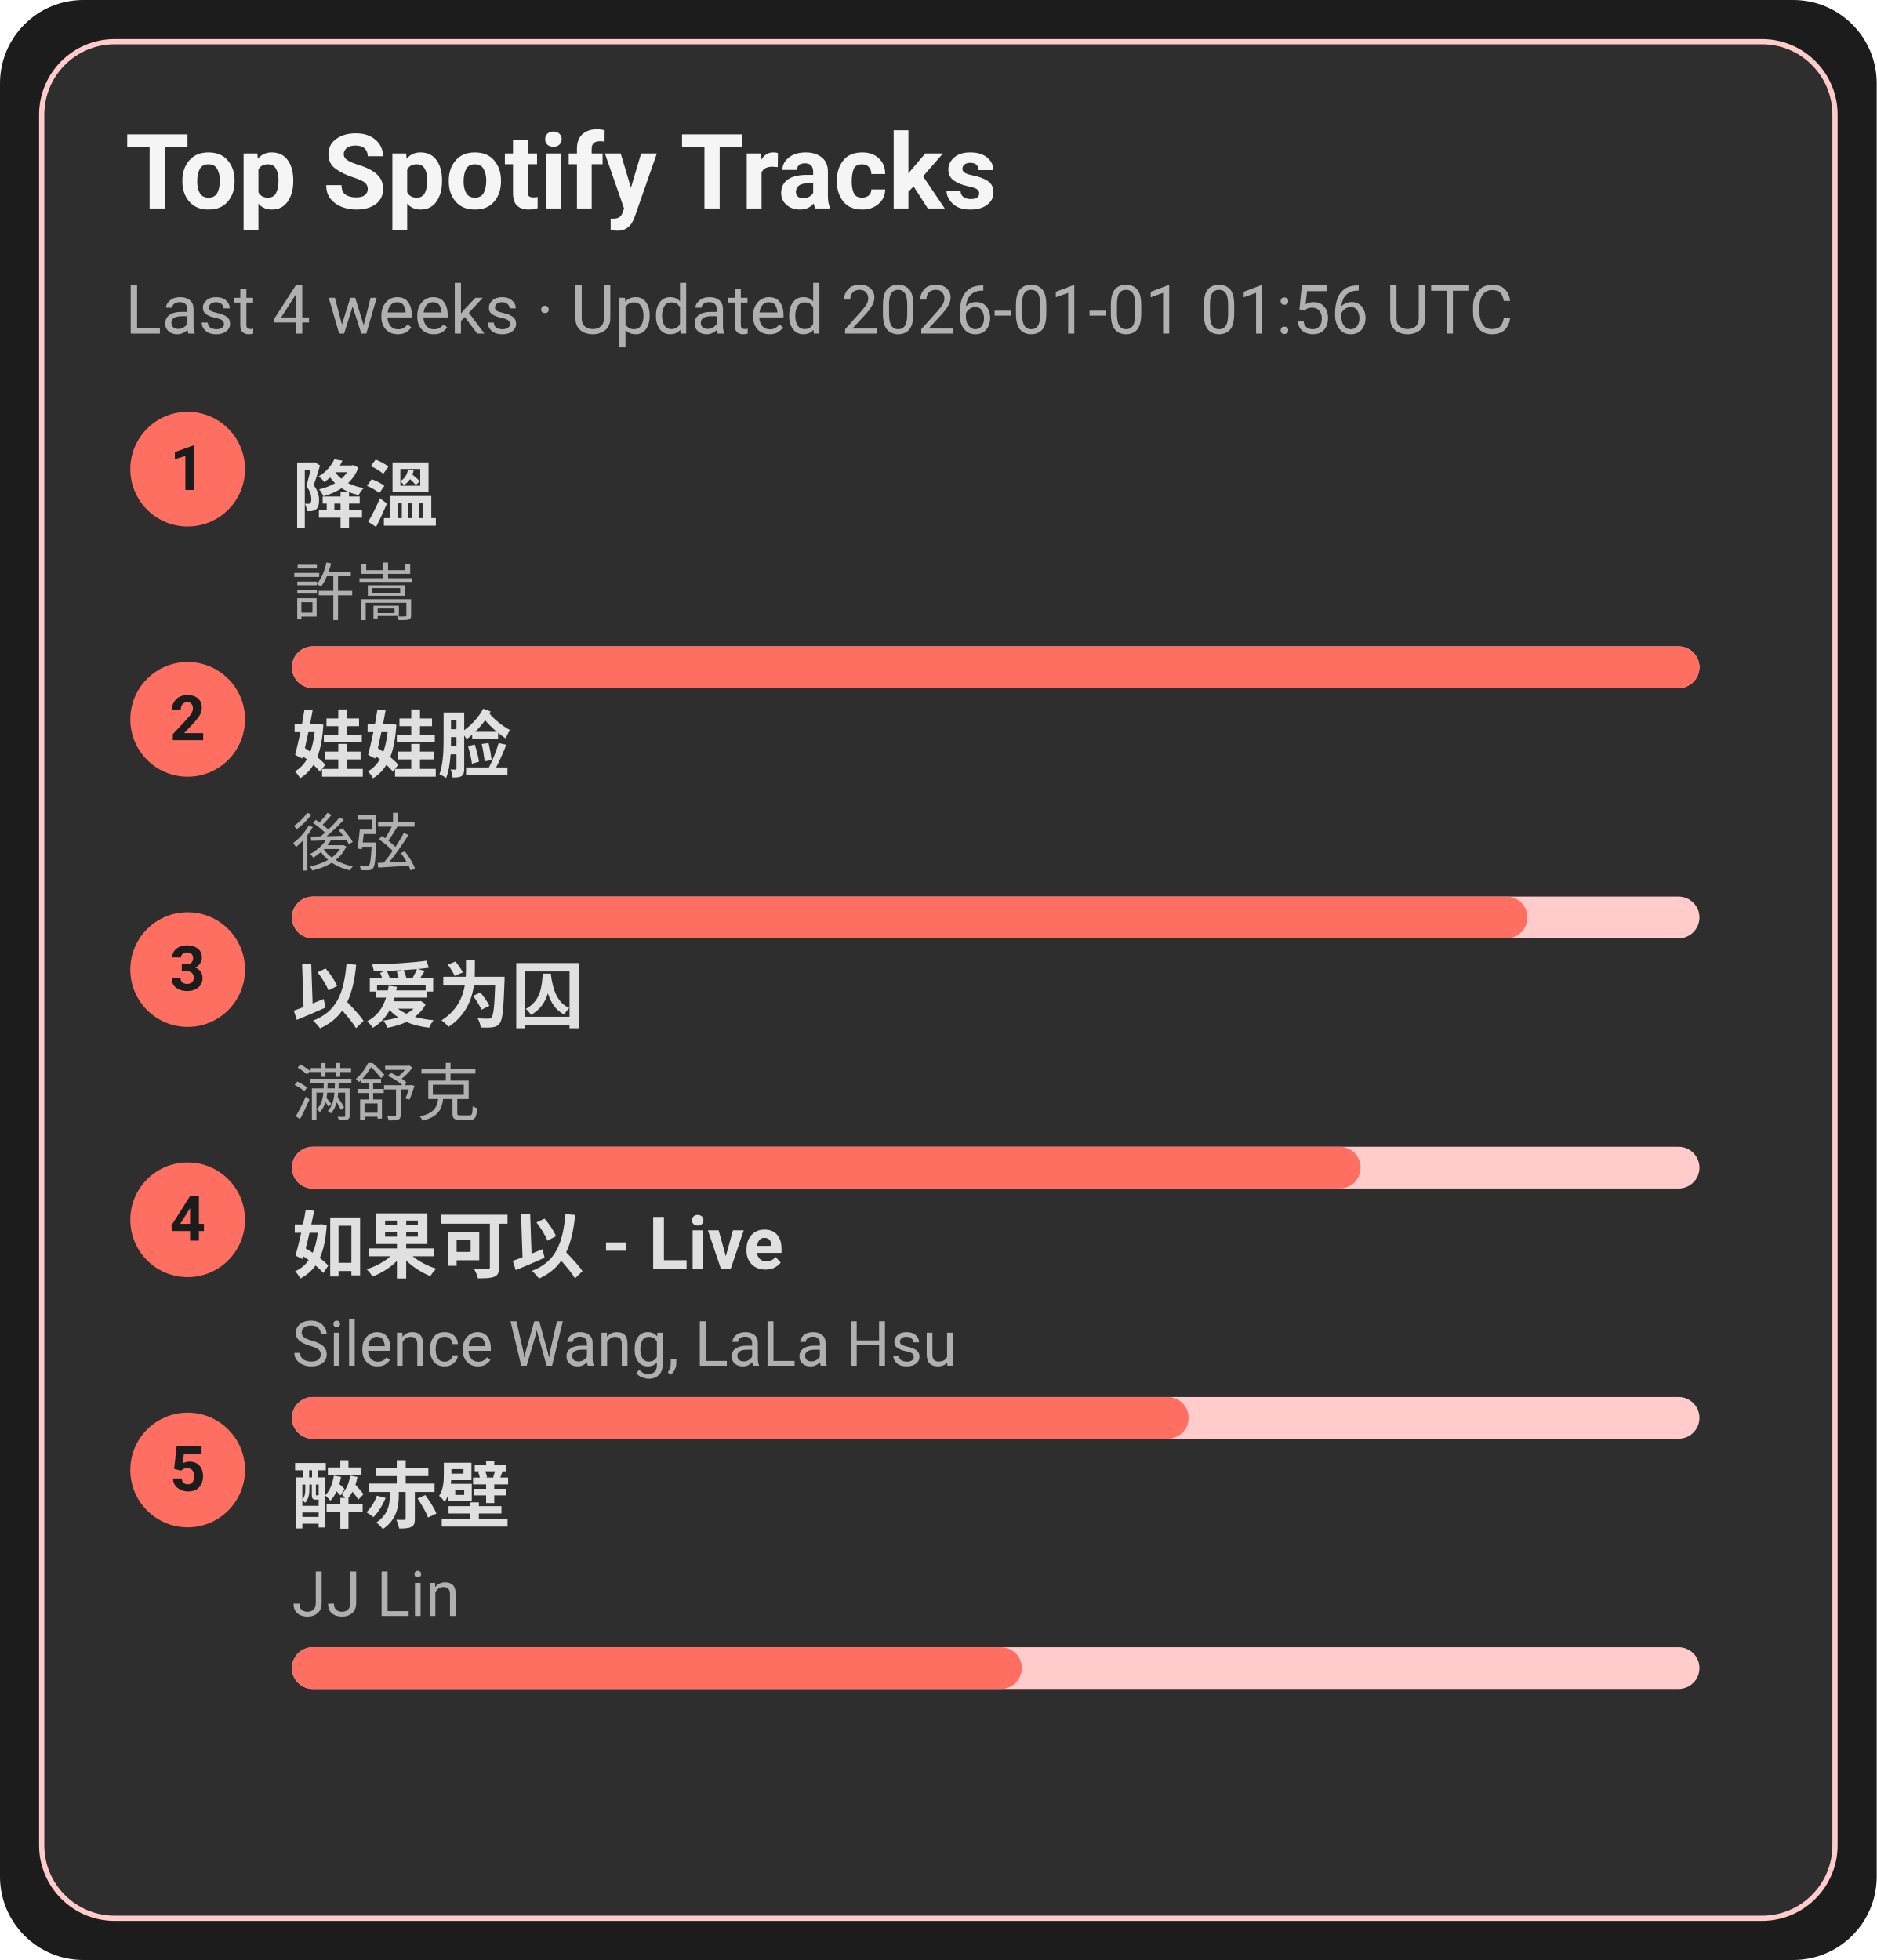
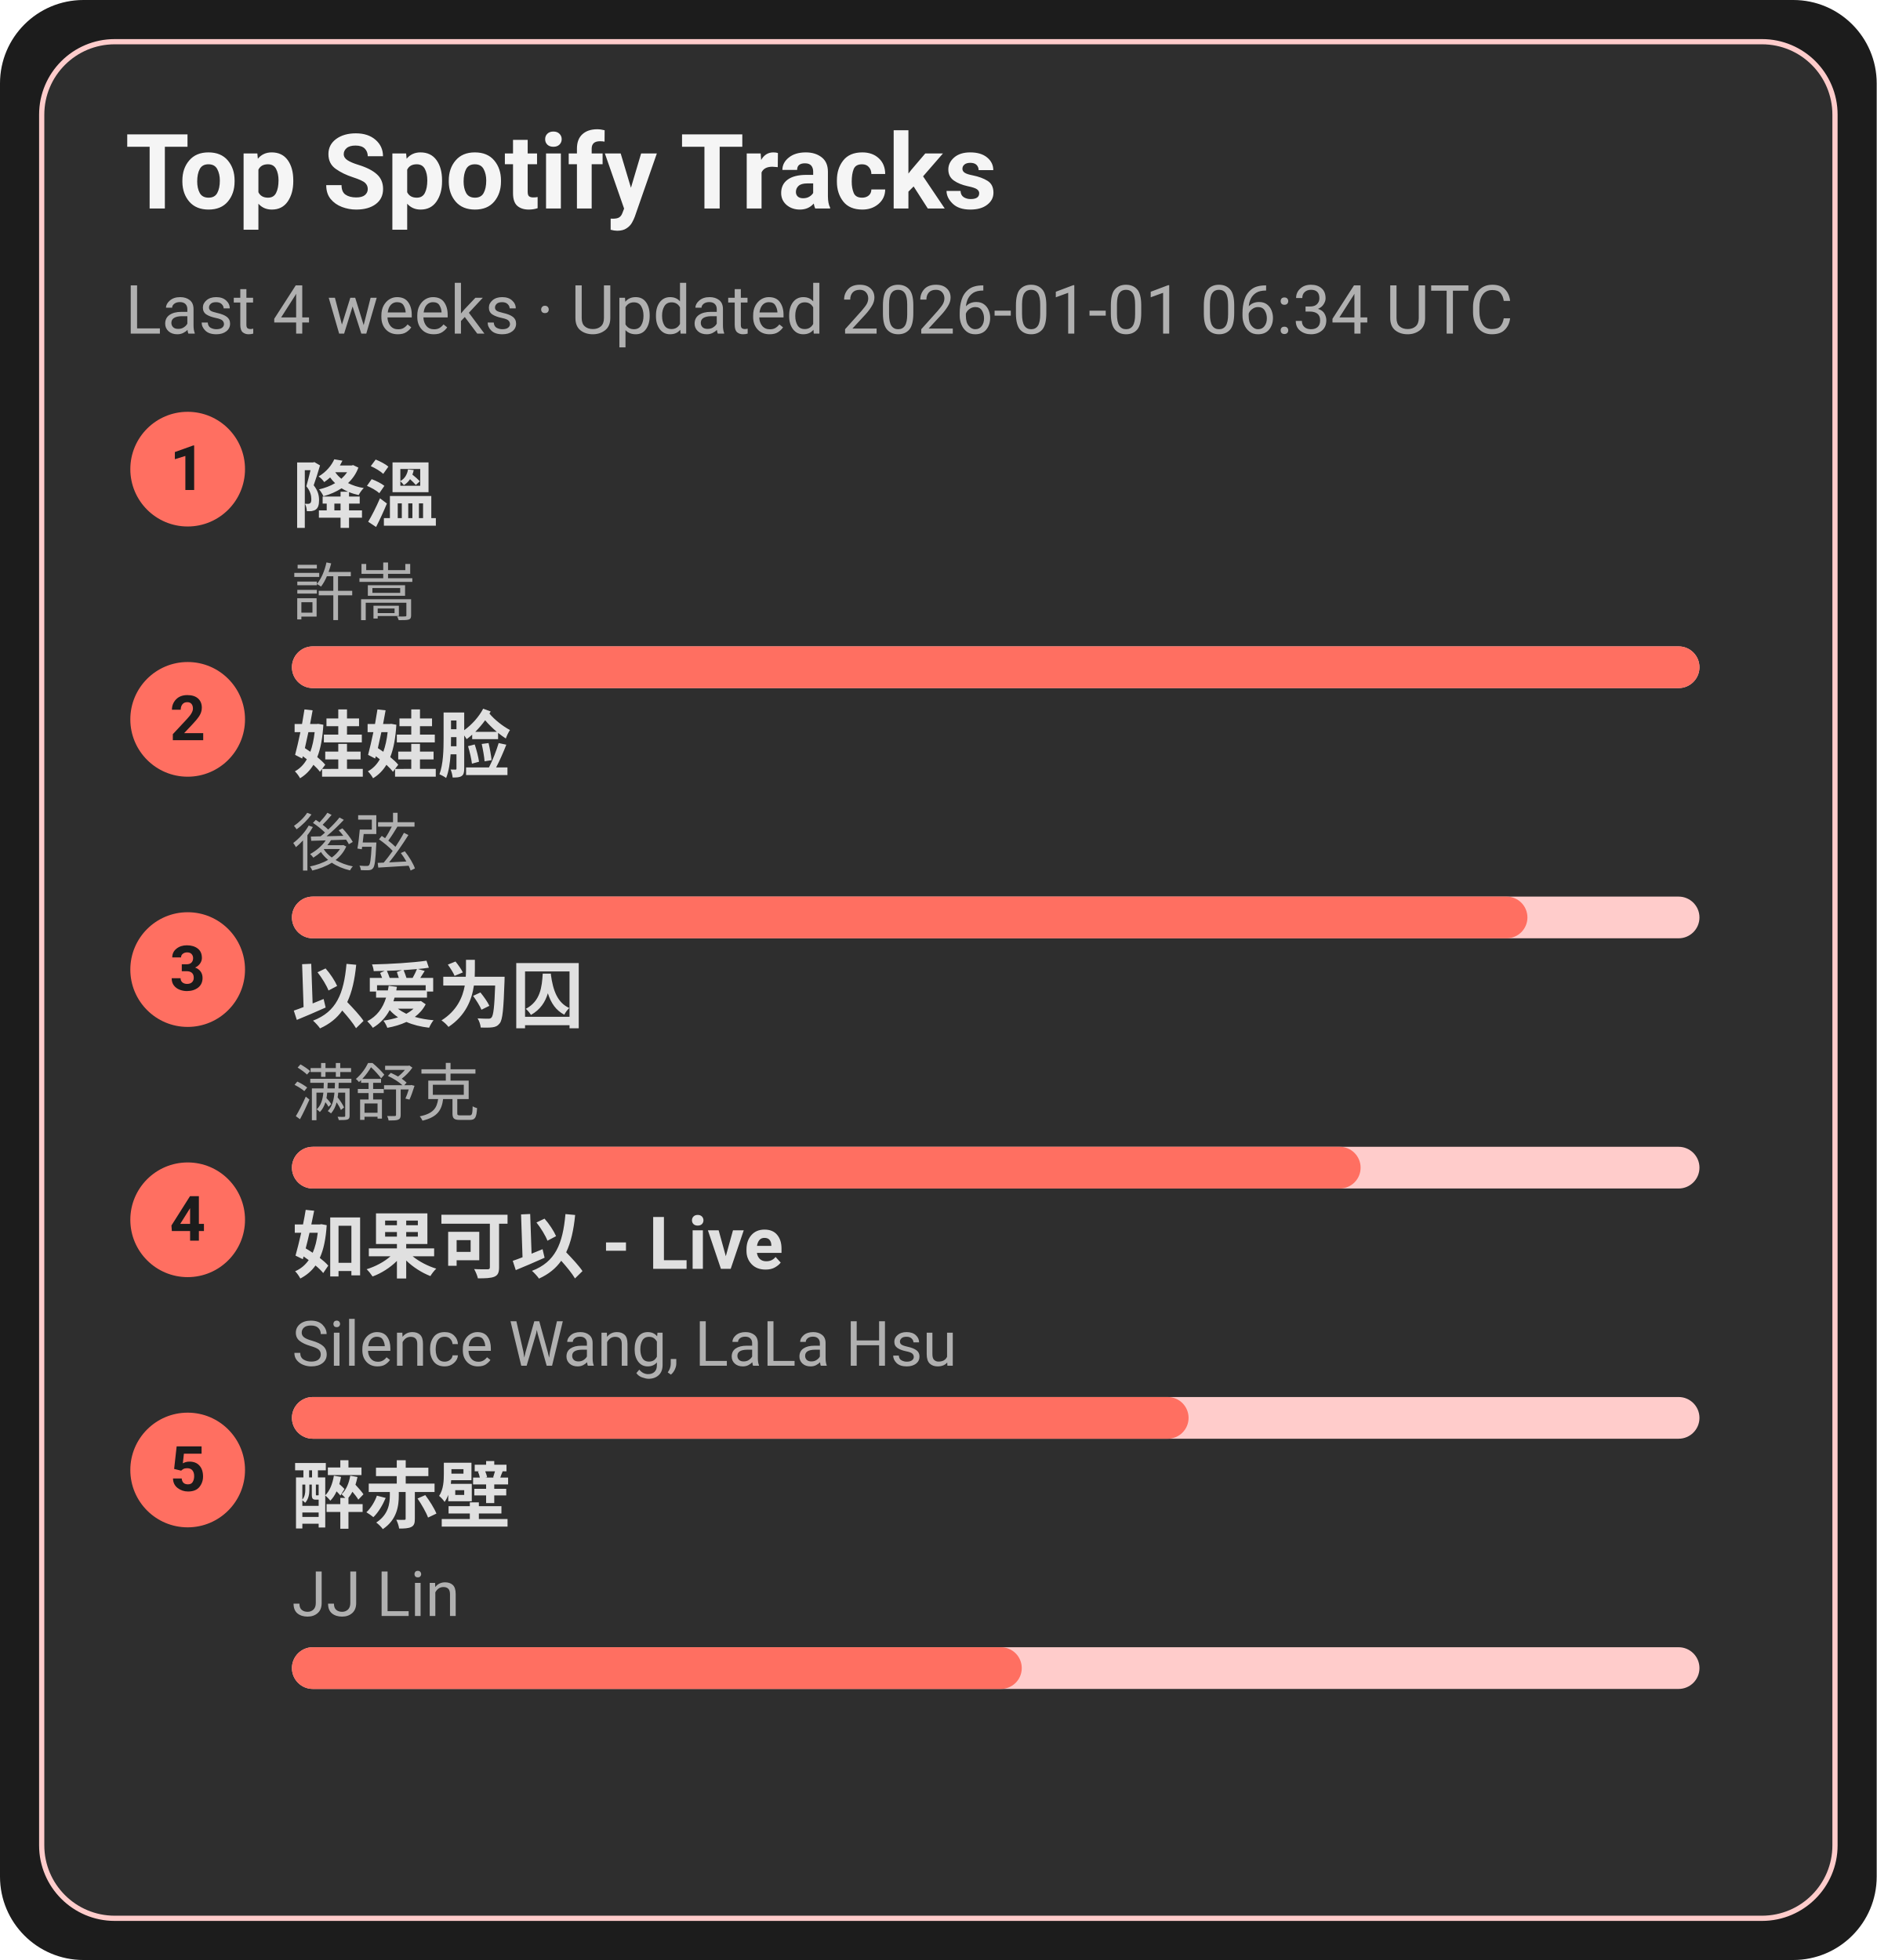
<svg xmlns="http://www.w3.org/2000/svg" width="360" height="376" viewBox="0 0 360 376">
  <style>text{font-family:-apple-system,BlinkMacSystemFont,Segoe UI,Roboto,Ubuntu,Helvetica Neue,Arial,Noto Sans,sans-serif}</style>
  <rect width="360" height="376" rx="16" fill="#1c1c1c" />
  <rect x="8" y="8" width="344" height="360" rx="14" fill="#2e2e2e" stroke="#ffcccb" />
  <text x="24" y="40" font-size="20" fill="#f5f5f5" font-weight="600">Top Spotify Tracks</text>
-   <text x="24" y="64" font-size="13" fill="#b0b0b0">Last 4 weeks · Updated 2026-01-01 01:56 UTC</text>
+   <text x="24" y="64" font-size="13" fill="#b0b0b0">Last 4 weeks · Updated 2026-01-01 06:34 UTC</text>
  <circle cx="36" cy="90" r="11" fill="#ff6f61" />
  <text x="36" y="94" text-anchor="middle" font-size="12" fill="#1c1c1c" font-weight="700">1</text>
  <a href="https://open.spotify.com/track/2q9uhrOfyOnBa3oWR1PfYT" target="_blank" rel="noopener noreferrer">
    <text x="56" y="100" font-size="14" fill="#e0e0e0" font-weight="600">降溫</text>
  </a>
  <text x="56" y="118" font-size="12" fill="#b0b0b0">許嵩</text>
  <rect x="56" y="124" width="270" height="8" rx="4" fill="#ffcccb" />
  <rect x="56" y="124" width="270" height="8" rx="4" fill="#ff6f61" />
  <circle cx="36" cy="138" r="11" fill="#ff6f61" />
  <text x="36" y="142" text-anchor="middle" font-size="12" fill="#1c1c1c" font-weight="700">2</text>
  <a href="https://open.spotify.com/track/08ouEICweFmqfgPJnRIQkE" target="_blank" rel="noopener noreferrer">
    <text x="56" y="148" font-size="14" fill="#e0e0e0" font-weight="600">娃娃脸</text>
  </a>
  <text x="56" y="166" font-size="12" fill="#b0b0b0">後弦</text>
  <rect x="56" y="172" width="270" height="8" rx="4" fill="#ffcccb" />
  <rect x="56" y="172" width="237" height="8" rx="4" fill="#ff6f61" />
  <circle cx="36" cy="186" r="11" fill="#ff6f61" />
  <text x="36" y="190" text-anchor="middle" font-size="12" fill="#1c1c1c" font-weight="700">3</text>
  <a href="https://open.spotify.com/track/0RW2LEfGQK5BaIho6sSLqf" target="_blank" rel="noopener noreferrer">
    <text x="56" y="196" font-size="14" fill="#e0e0e0" font-weight="600">以爱为囚</text>
  </a>
  <text x="56" y="214" font-size="12" fill="#b0b0b0">满舒克</text>
  <rect x="56" y="220" width="270" height="8" rx="4" fill="#ffcccb" />
  <rect x="56" y="220" width="205" height="8" rx="4" fill="#ff6f61" />
  <circle cx="36" cy="234" r="11" fill="#ff6f61" />
  <text x="36" y="238" text-anchor="middle" font-size="12" fill="#1c1c1c" font-weight="700">4</text>
  <a href="https://open.spotify.com/track/6IF65dJzfmPcX7jwDegwoo" target="_blank" rel="noopener noreferrer">
    <text x="56" y="244" font-size="14" fill="#e0e0e0" font-weight="600">如果可以 - Live</text>
  </a>
  <text x="56" y="262" font-size="12" fill="#b0b0b0">Silence Wang, LaLa Hsu</text>
  <rect x="56" y="268" width="270" height="8" rx="4" fill="#ffcccb" />
  <rect x="56" y="268" width="172" height="8" rx="4" fill="#ff6f61" />
  <circle cx="36" cy="282" r="11" fill="#ff6f61" />
  <text x="36" y="286" text-anchor="middle" font-size="12" fill="#1c1c1c" font-weight="700">5</text>
  <a href="https://open.spotify.com/track/69lAYqbyHL1A0gctdLd9WV" target="_blank" rel="noopener noreferrer">
    <text x="56" y="292" font-size="14" fill="#e0e0e0" font-weight="600">醉赤壁</text>
  </a>
  <text x="56" y="310" font-size="12" fill="#b0b0b0">JJ Lin</text>
  <rect x="56" y="316" width="270" height="8" rx="4" fill="#ffcccb" />
  <rect x="56" y="316" width="140" height="8" rx="4" fill="#ff6f61" />
</svg>
